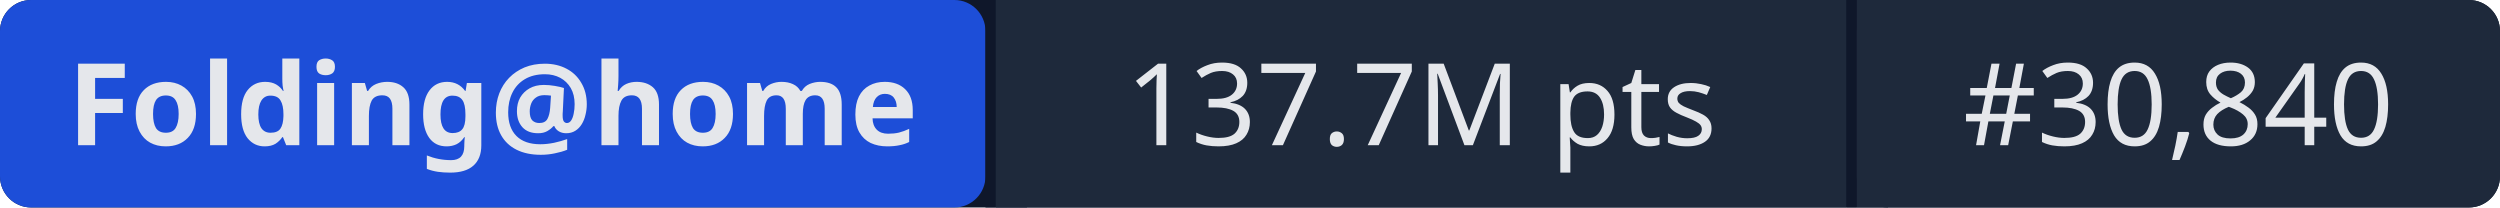
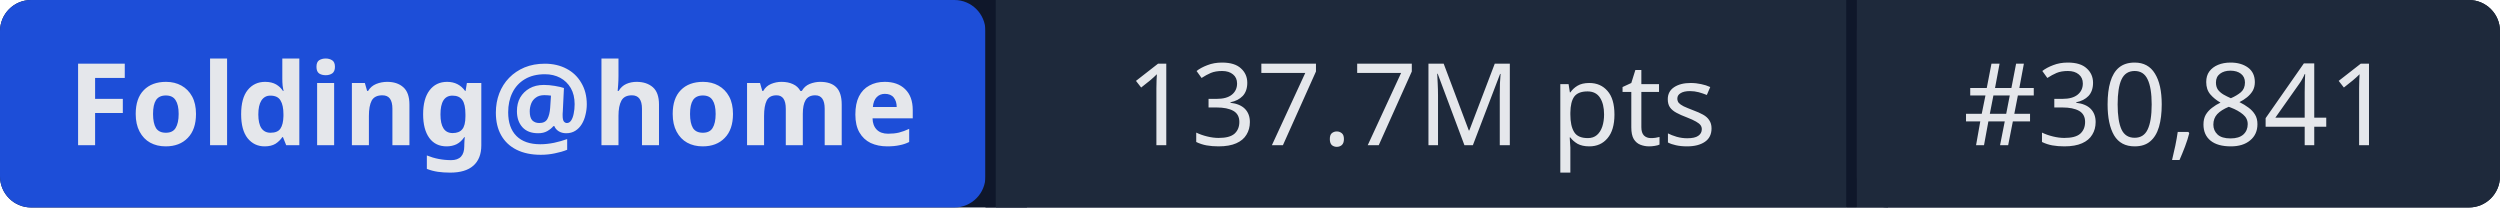
- <svg xmlns="http://www.w3.org/2000/svg" width="241" height="20" role="img" aria-label="Folding@home: 137.7M pts | #30,840">
+ <svg xmlns="http://www.w3.org/2000/svg" width="241" height="20" role="img" aria-label="Folding@home: 137.7M pts | #30,841">
  <rect width="241" height="20" rx="3" fill="#0f172a" />
  <rect x="0" width="95" height="20" rx="3" fill="#1d4ed8" />
  <rect x="95" width="1" height="20" fill="#0f172a" />
  <rect x="96" width="82" height="20" fill="#1e293b" />
  <rect x="178" width="1" height="20" fill="#0f172a" />
  <rect x="179" width="62" height="20" rx="3" fill="#1e293b" />
  <rect x="96" width="3" height="20" fill="#1e293b" />
  <rect x="179" width="3" height="20" fill="#1e293b" />
  <g fill="#e5e7eb" font-family="system-ui,sans-serif" font-size="11" text-anchor="middle">
    <text x="47.5" y="14" font-weight="600">Folding@home</text>
    <text x="137" y="14">137.7M pts</text>
-     <text x="210" y="14">#30,840</text>
+     <text x="210" y="14">#30,841</text>
  </g>
</svg>
